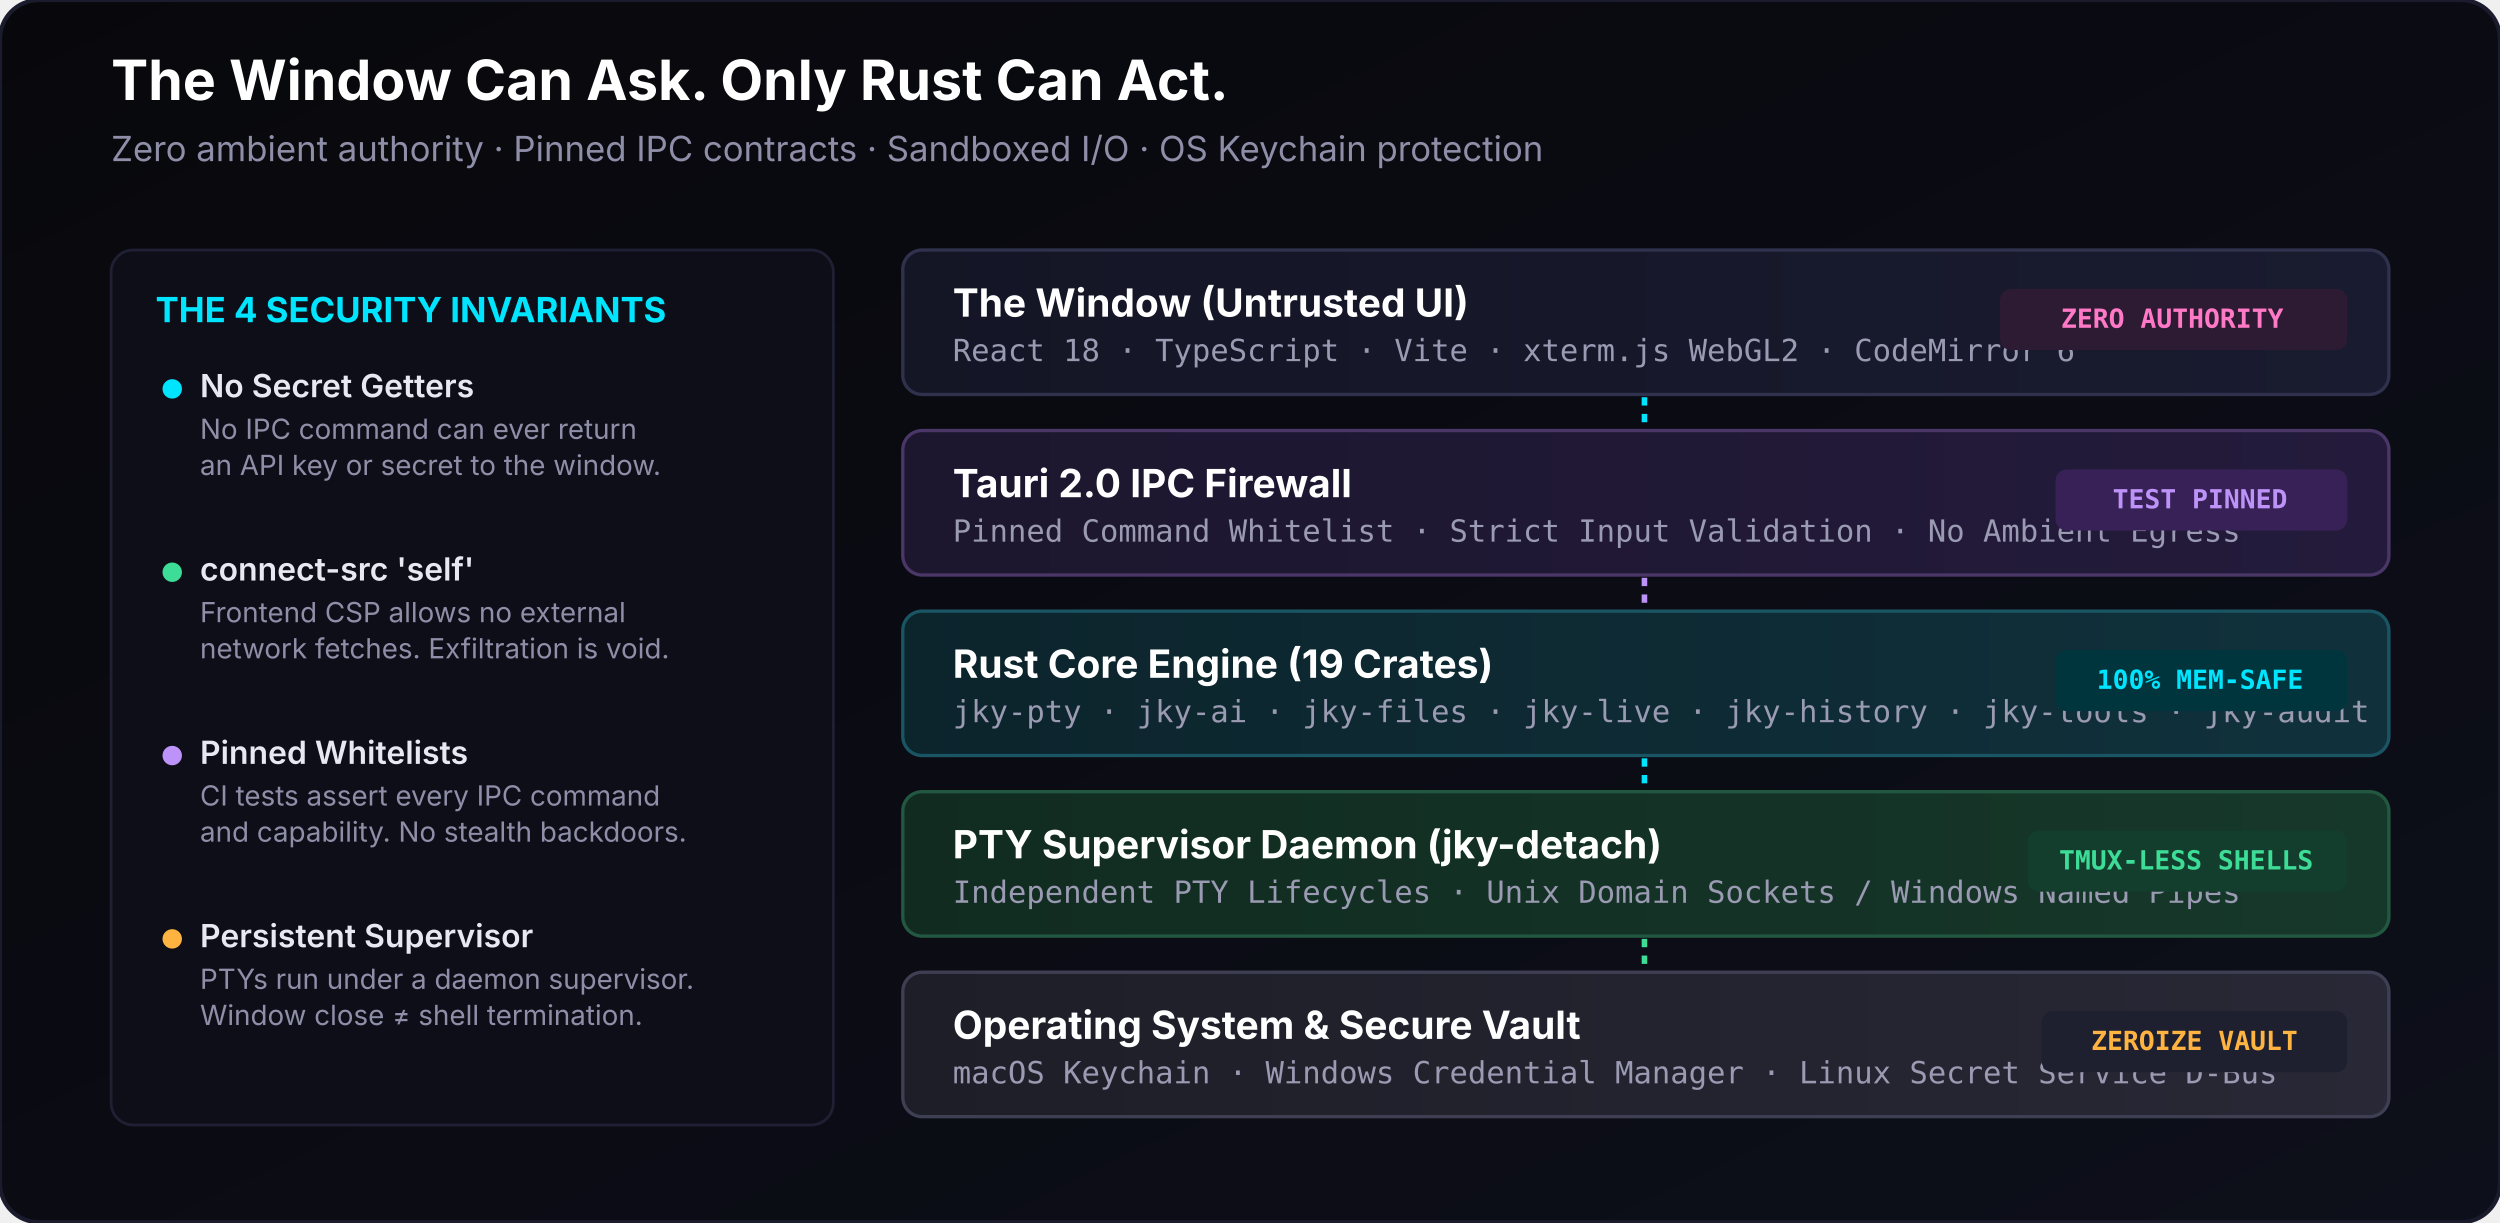
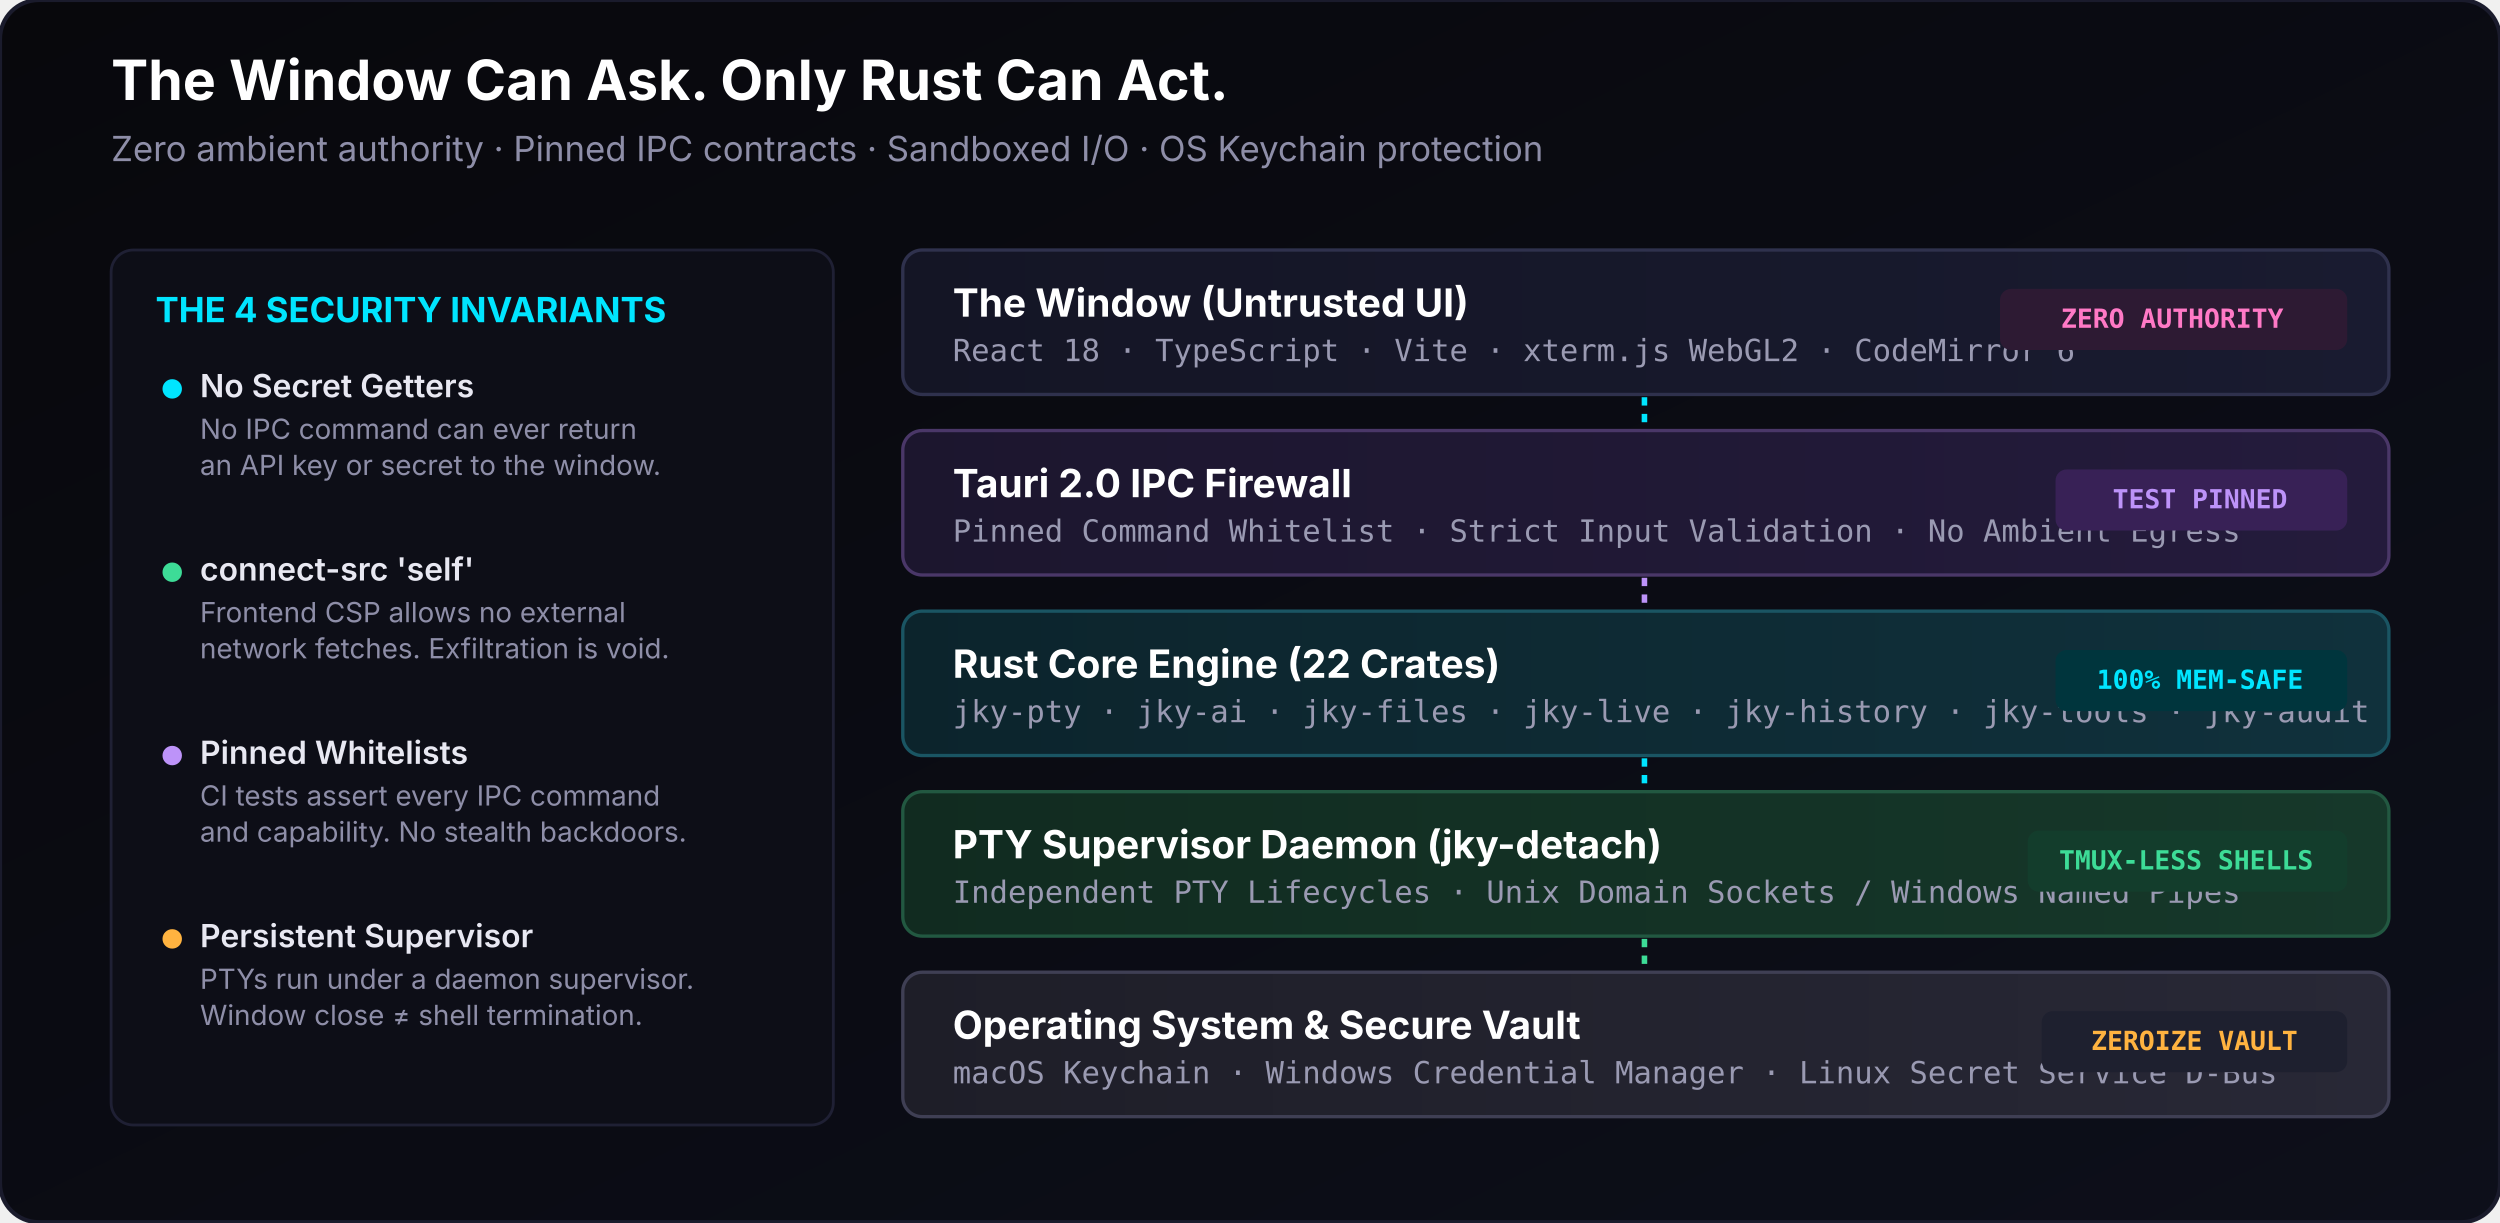
<svg xmlns="http://www.w3.org/2000/svg" viewBox="0 0 900 440" width="900" height="440" role="img" aria-label="JKY Terminal Architecture: Zero-Ambient-Authority Security Perimeter">
  <defs>
    <linearGradient id="archBg" x1="0%" y1="0%" x2="100%" y2="100%">
      <stop offset="0%" stop-color="#08080c" />
      <stop offset="100%" stop-color="#0d0f1a" />
    </linearGradient>
    <linearGradient id="layerUi" x1="0%" y1="0%" x2="100%" y2="0%">
      <stop offset="0%" stop-color="#141525" />
      <stop offset="100%" stop-color="#191b30" />
    </linearGradient>
    <linearGradient id="layerIpc" x1="0%" y1="0%" x2="100%" y2="0%">
      <stop offset="0%" stop-color="#1c162e" />
      <stop offset="100%" stop-color="#241b3c" />
    </linearGradient>
    <linearGradient id="layerRust" x1="0%" y1="0%" x2="100%" y2="0%">
      <stop offset="0%" stop-color="#0c242c" />
      <stop offset="100%" stop-color="#10313c" />
    </linearGradient>
    <linearGradient id="layerSupervisor" x1="0%" y1="0%" x2="100%" y2="0%">
      <stop offset="0%" stop-color="#112b20" />
      <stop offset="100%" stop-color="#16382a" />
    </linearGradient>
    <linearGradient id="layerOs" x1="0%" y1="0%" x2="100%" y2="0%">
      <stop offset="0%" stop-color="#1e1e28" />
      <stop offset="100%" stop-color="#282836" />
    </linearGradient>
  </defs>
  <style>
    .f-mono { font-family: 'JetBrains Mono', ui-monospace, 'SF Mono', Menlo, Consolas, monospace; }
    .f-sans { font-family: Inter, -apple-system, BlinkMacSystemFont, 'Segoe UI', Roboto, sans-serif; }
    .layer-title { font-family: Inter, sans-serif; font-size: 14px; font-weight: 700; fill: #ffffff; }
    .layer-sub { font-family: 'JetBrains Mono', monospace; font-size: 11px; fill: #9a9ab2; }
    .tag { font-family: 'JetBrains Mono', monospace; font-size: 9.5px; font-weight: bold; }
  </style>
  <rect width="900" height="440" rx="14" fill="url(#archBg)" stroke="#1a1b2c" stroke-width="1.5" />
  <g transform="translate(40, 36)">
    <text x="0" y="0" class="f-sans" font-size="20" fill="#ffffff" font-weight="700">The Window Can Ask. Only Rust Can Act.</text>
    <text x="0" y="22" class="f-sans" font-size="12.5" fill="#8e8ea8">Zero ambient authority · Pinned IPC contracts · Sandboxed I/O · OS Keychain protection</text>
  </g>
  <g transform="translate(40, 90)">
    <rect width="260" height="315" rx="8" fill="#0d0e17" stroke="#1f2034" stroke-width="1" />
    <text x="16" y="26" class="f-sans" font-size="12.5" fill="#00e5ff" font-weight="bold">THE 4 SECURITY INVARIANTS</text>
    <g transform="translate(16, 44)">
      <circle cx="6" cy="6" r="3.5" fill="#00e5ff" />
      <text x="16" y="9" class="f-sans" font-size="11.5" fill="#e8e8f2" font-weight="600">No Secret Getters</text>
      <text x="16" y="24" class="f-sans" font-size="10" fill="#8e8ea8">No IPC command can ever return</text>
      <text x="16" y="37" class="f-sans" font-size="10" fill="#8e8ea8">an API key or secret to the window.</text>
    </g>
    <g transform="translate(16, 110)">
      <circle cx="6" cy="6" r="3.5" fill="#3ddc97" />
      <text x="16" y="9" class="f-sans" font-size="11.5" fill="#e8e8f2" font-weight="600">connect-src 'self'</text>
      <text x="16" y="24" class="f-sans" font-size="10" fill="#8e8ea8">Frontend CSP allows no external</text>
      <text x="16" y="37" class="f-sans" font-size="10" fill="#8e8ea8">network fetches. Exfiltration is void.</text>
    </g>
    <g transform="translate(16, 176)">
      <circle cx="6" cy="6" r="3.5" fill="#bd93f9" />
      <text x="16" y="9" class="f-sans" font-size="11.5" fill="#e8e8f2" font-weight="600">Pinned Whitelists</text>
      <text x="16" y="24" class="f-sans" font-size="10" fill="#8e8ea8">CI tests assert every IPC command</text>
      <text x="16" y="37" class="f-sans" font-size="10" fill="#8e8ea8">and capability. No stealth backdoors.</text>
    </g>
    <g transform="translate(16, 242)">
      <circle cx="6" cy="6" r="3.5" fill="#ffb340" />
      <text x="16" y="9" class="f-sans" font-size="11.5" fill="#e8e8f2" font-weight="600">Persistent Supervisor</text>
      <text x="16" y="24" class="f-sans" font-size="10" fill="#8e8ea8">PTYs run under a daemon supervisor.</text>
      <text x="16" y="37" class="f-sans" font-size="10" fill="#8e8ea8">Window close ≠ shell termination.</text>
    </g>
  </g>
  <g transform="translate(325, 90)">
    <g transform="translate(0, 0)">
      <rect width="535" height="52" rx="7" fill="url(#layerUi)" stroke="#2f314d" stroke-width="1.2" />
      <text x="18" y="24" class="layer-title">The Window (Untrusted UI)</text>
      <text x="18" y="40" class="layer-sub">React 18 · TypeScript · Vite · xterm.js WebGL2 · CodeMirror 6</text>
      <rect x="395" y="14" width="125" height="22" rx="4" fill="#2d1a33" />
      <text x="457" y="28" text-anchor="middle" class="tag" fill="#ff79c6">ZERO AUTHORITY</text>
    </g>
    <path d="M 267 53 L 267 63" stroke="#00e5ff" stroke-width="2" stroke-dasharray="3 3" />
    <g transform="translate(0, 65)">
      <rect width="535" height="52" rx="7" fill="url(#layerIpc)" stroke="#4a3768" stroke-width="1.2" />
      <text x="18" y="24" class="layer-title">Tauri 2.0 IPC Firewall</text>
      <text x="18" y="40" class="layer-sub">Pinned Command Whitelist · Strict Input Validation · No Ambient Egress</text>
      <rect x="415" y="14" width="105" height="22" rx="4" fill="#382156" />
      <text x="467" y="28" text-anchor="middle" class="tag" fill="#bd93f9">TEST PINNED</text>
    </g>
    <path d="M 267 118 L 267 128" stroke="#bd93f9" stroke-width="2" stroke-dasharray="3 3" />
    <g transform="translate(0, 130)">
      <rect width="535" height="52" rx="7" fill="url(#layerRust)" stroke="#1a5563" stroke-width="1.2" />
-       <text x="18" y="24" class="layer-title">Rust Core Engine (19 Crates)</text>
+       <text x="18" y="24" class="layer-title">Rust Core Engine (22 Crates)</text>
      <text x="18" y="40" class="layer-sub">jky-pty · jky-ai · jky-files · jky-live · jky-history · jky-tools · jky-audit</text>
      <rect x="415" y="14" width="105" height="22" rx="4" fill="#00353d" />
      <text x="467" y="28" text-anchor="middle" class="tag" fill="#00e5ff">100% MEM-SAFE</text>
    </g>
    <path d="M 267 183 L 267 193" stroke="#00e5ff" stroke-width="2" stroke-dasharray="3 3" />
    <g transform="translate(0, 195)">
      <rect width="535" height="52" rx="7" fill="url(#layerSupervisor)" stroke="#225841" stroke-width="1.2" />
      <text x="18" y="24" class="layer-title">PTY Supervisor Daemon (jky-detach)</text>
      <text x="18" y="40" class="layer-sub">Independent PTY Lifecycles · Unix Domain Sockets / Windows Named Pipes</text>
      <rect x="405" y="14" width="115" height="22" rx="4" fill="#133d2c" />
      <text x="462" y="28" text-anchor="middle" class="tag" fill="#3ddc97">TMUX-LESS SHELLS</text>
    </g>
    <path d="M 267 248 L 267 258" stroke="#3ddc97" stroke-width="2" stroke-dasharray="3 3" />
    <g transform="translate(0, 260)">
      <rect width="535" height="52" rx="7" fill="url(#layerOs)" stroke="#3f3f54" stroke-width="1.2" />
      <text x="18" y="24" class="layer-title">Operating System &amp; Secure Vault</text>
      <text x="18" y="40" class="layer-sub">macOS Keychain · Windows Credential Manager · Linux Secret Service D-Bus</text>
      <rect x="410" y="14" width="110" height="22" rx="4" fill="#1e202f" />
      <text x="465" y="28" text-anchor="middle" class="tag" fill="#ffb340">ZEROIZE VAULT</text>
    </g>
  </g>
</svg>
